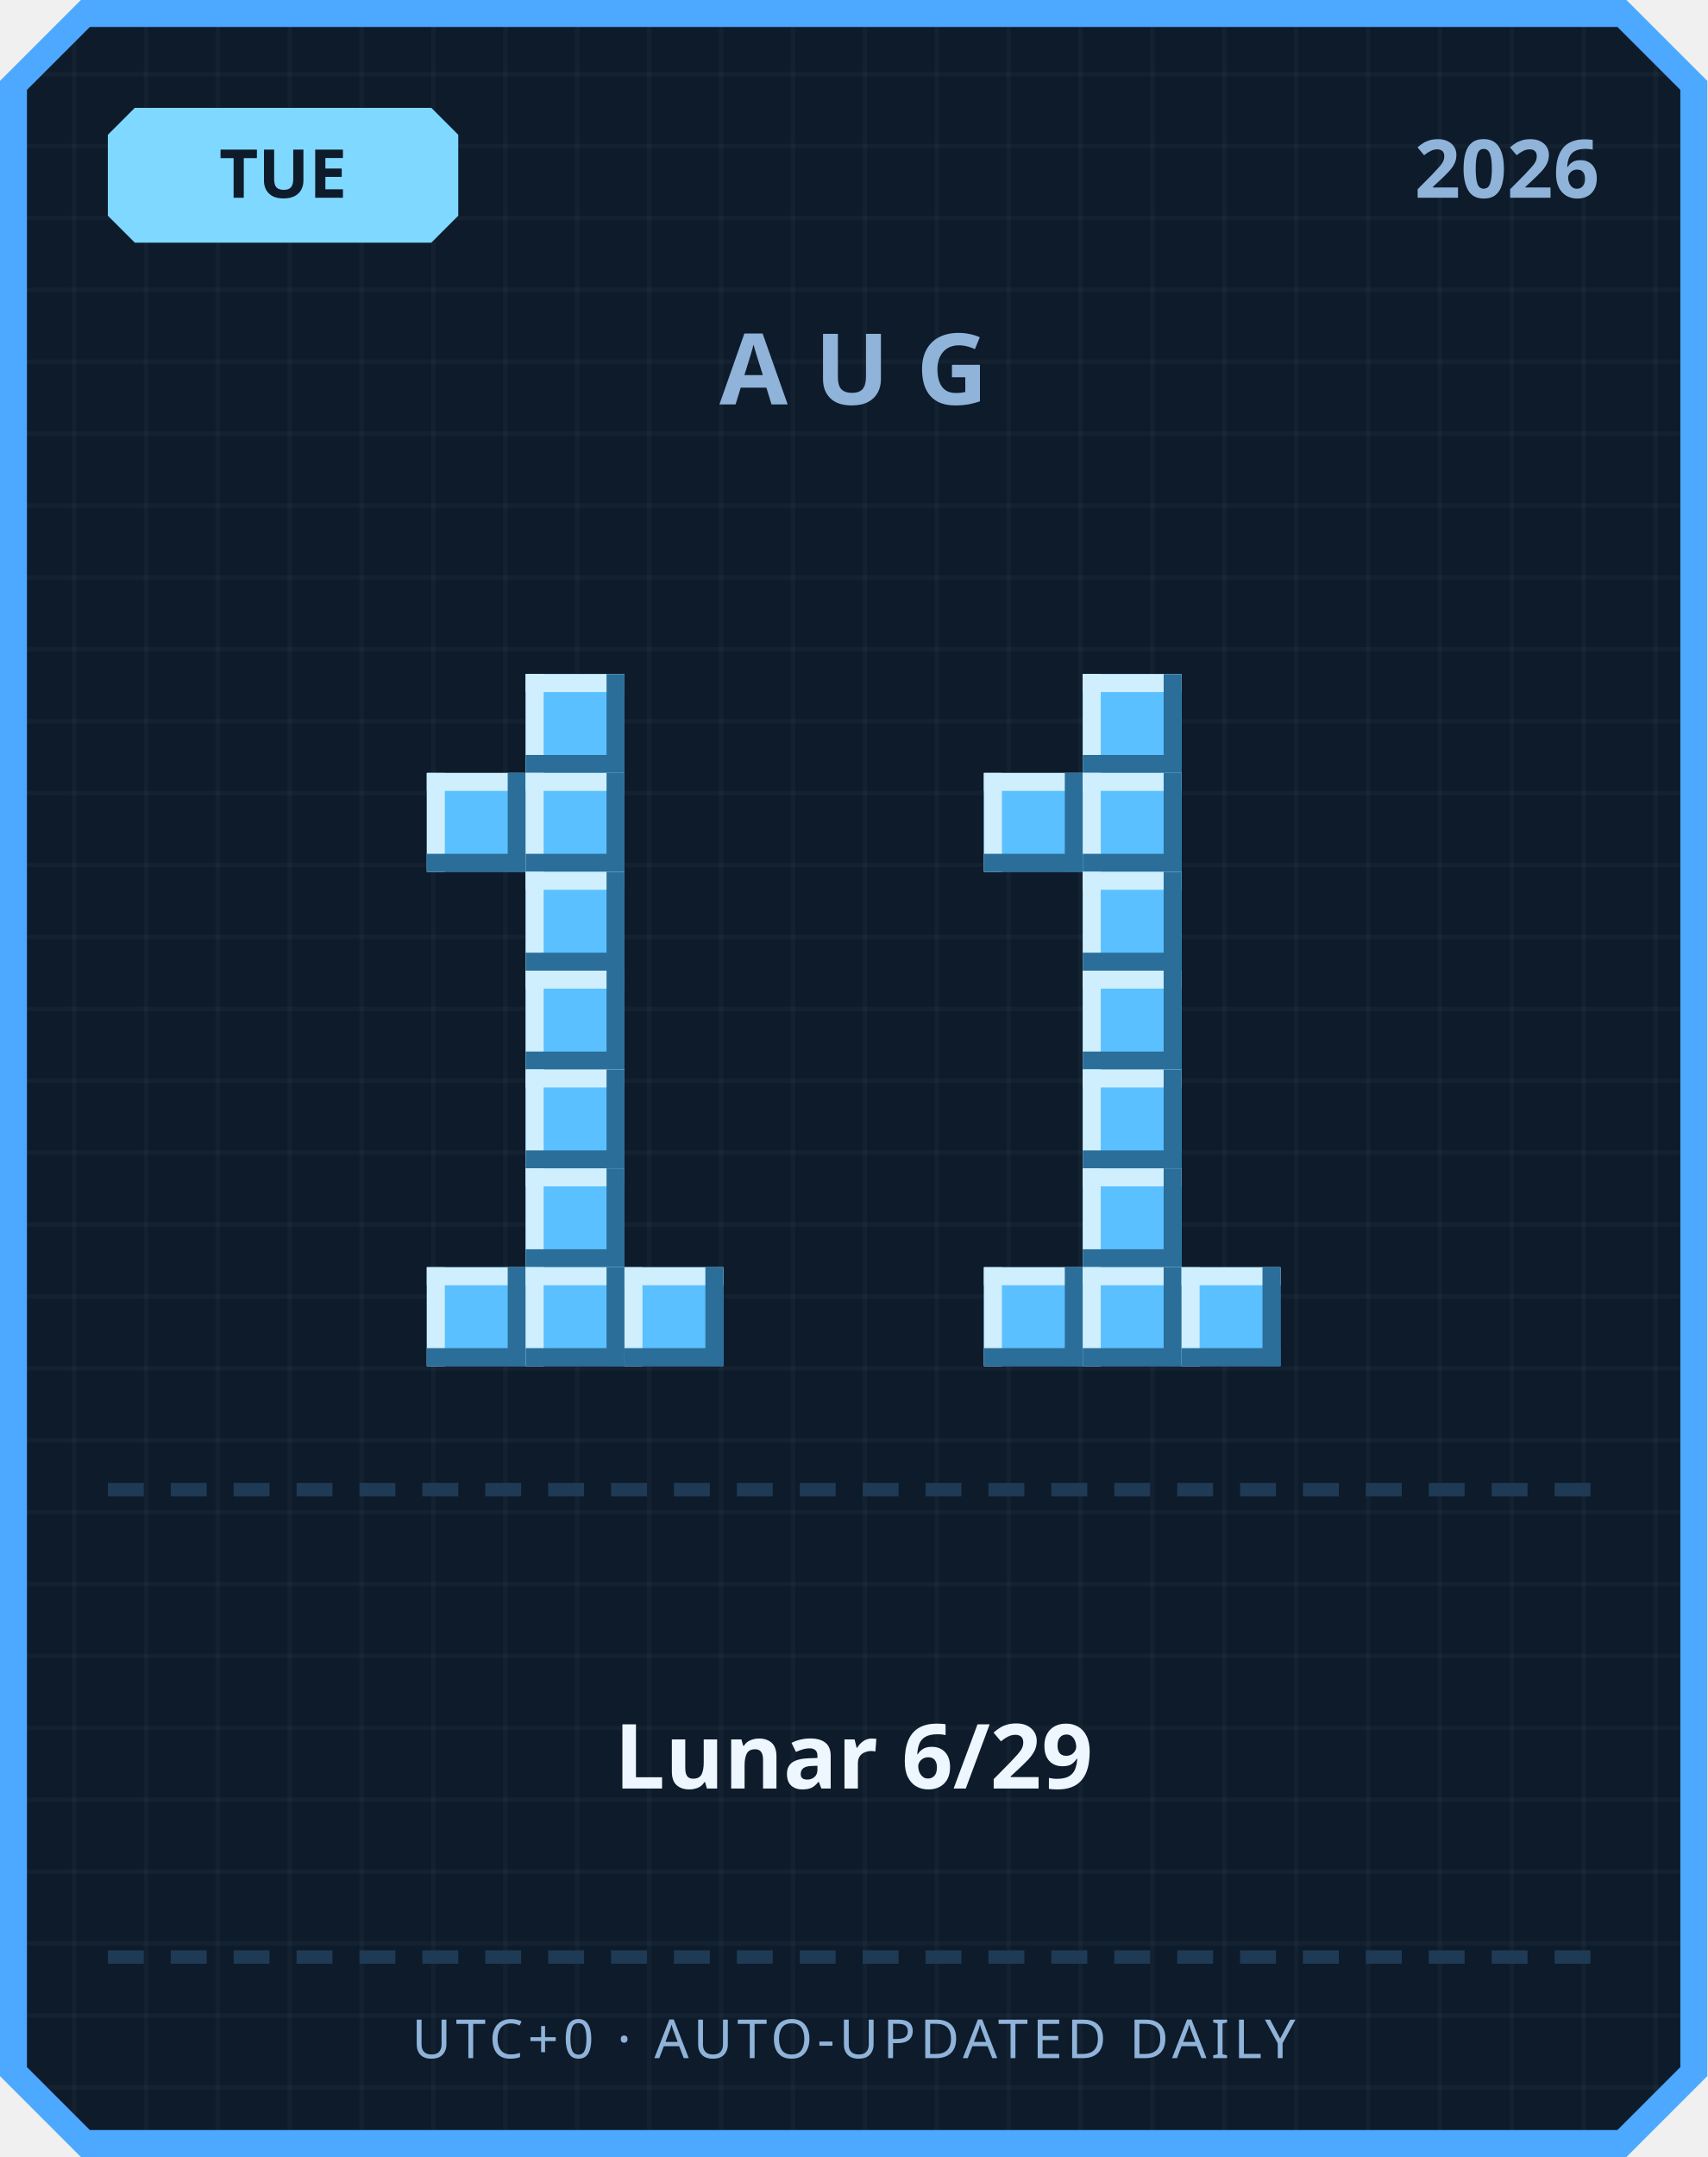
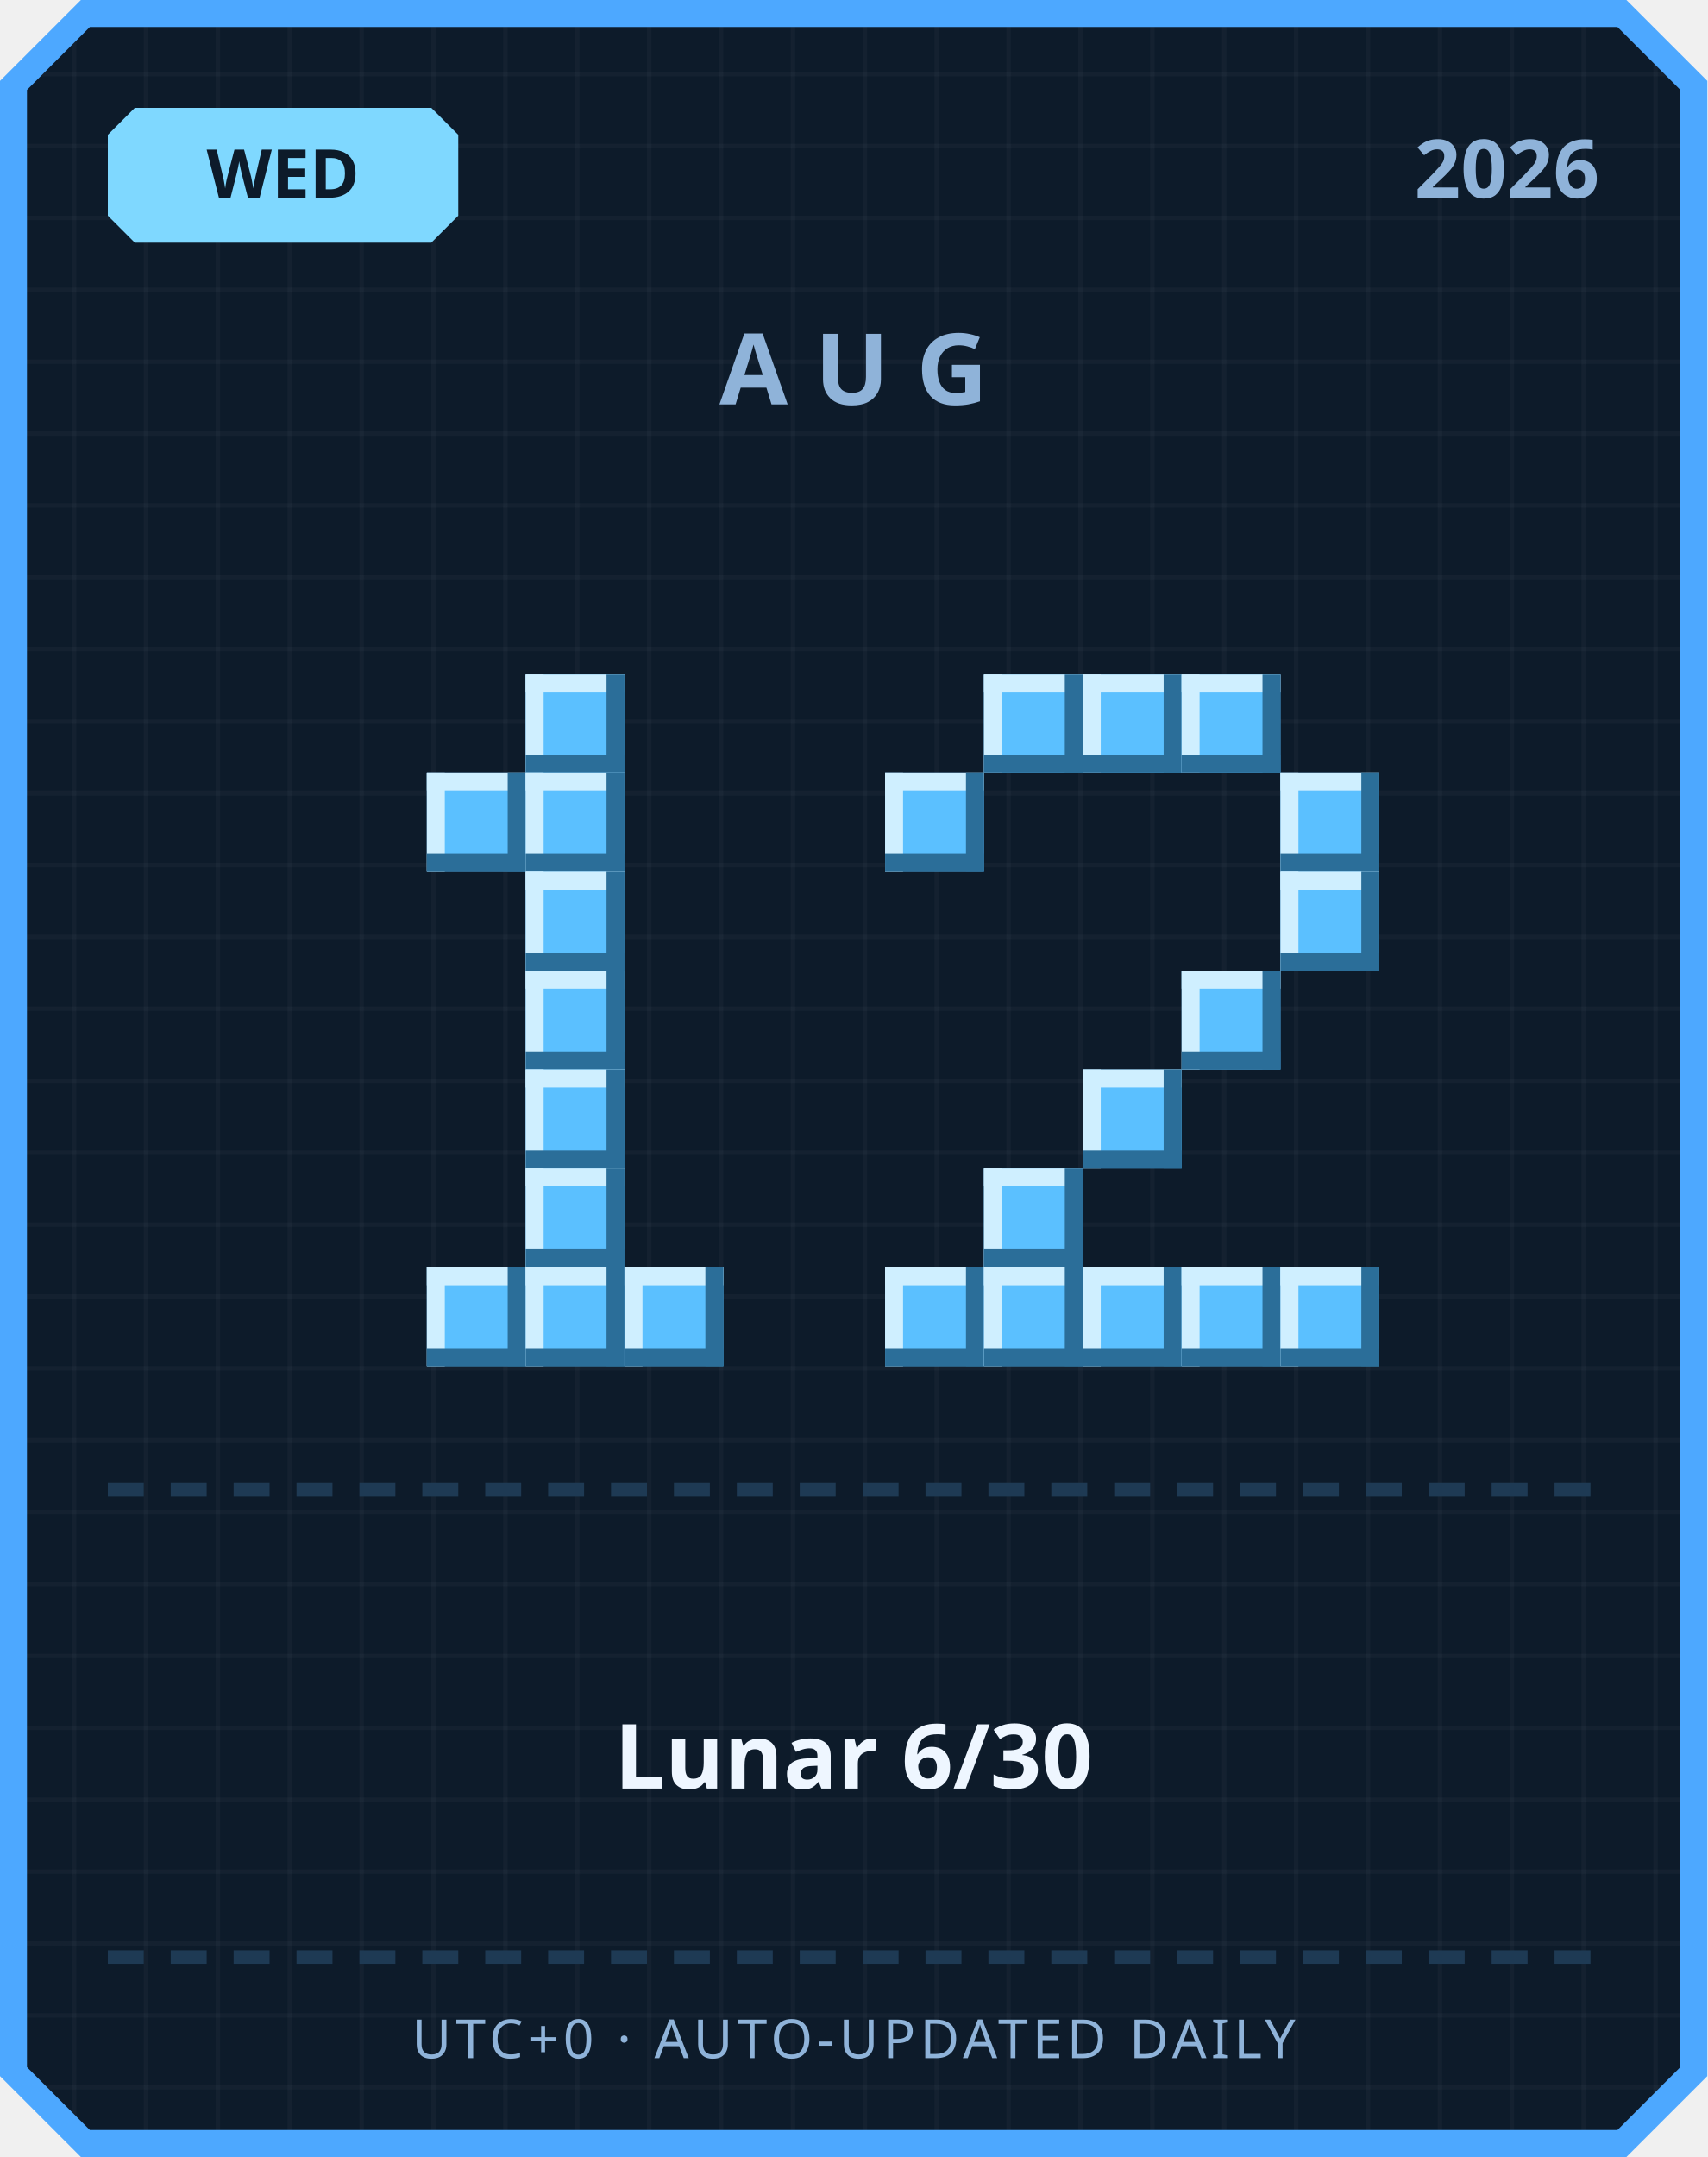
<svg xmlns="http://www.w3.org/2000/svg" width="380" height="480" viewBox="0 0 380 480">
  <defs>
    <pattern id="grid" width="16" height="16" patternUnits="userSpaceOnUse">
      <rect width="16" height="16" fill="#0d1b2a" />
      <rect width="1" height="16" fill="#ffffff" opacity="0.03" />
      <rect width="16" height="1" fill="#ffffff" opacity="0.03" />
    </pattern>
  </defs>
  <path d="M 18,0 L 362,0 L 380,18 L 380,462 L 362,480 L 18,480 L 0,462 L 0,18 Z" fill="#4da8ff" />
  <path d="M 20,6 L 360,6 L 374,20 L 374,460 L 360,474 L 20,474 L 6,460 L 6,20 Z" fill="url(#grid)" />
  <path d="M 30,24 L 96,24 L 102,30 L 102,48 L 96,54 L 30,54 L 24,48 L 24,30 Z" fill="#7fd8ff" />
-   <text x="63" y="44" text-anchor="middle" font-family="'Segoe UI', sans-serif" font-size="15" font-weight="700" fill="#0d1b2a">TUE</text>
+   <text x="63" y="44" text-anchor="middle" font-family="'Segoe UI', sans-serif" font-size="15" font-weight="700" fill="#0d1b2a">WED</text>
  <text x="356" y="44" text-anchor="end" font-family="'Segoe UI', sans-serif" font-size="18" font-weight="700" fill="#8fb3d9">2026</text>
  <text x="190" y="90" text-anchor="middle" font-family="'Segoe UI', sans-serif" font-size="22" font-weight="700" letter-spacing="6" fill="#8fb3d9">AUG</text>
  <rect x="117" y="150" width="22" height="22" fill="#5bc0ff" />
  <rect x="117" y="150" width="22" height="4" fill="#cfefff" />
  <rect x="117" y="150" width="4" height="22" fill="#cfefff" />
  <rect x="117" y="168" width="22" height="4" fill="#2b6e99" />
  <rect x="135" y="150" width="4" height="22" fill="#2b6e99" />
  <rect x="95" y="172" width="22" height="22" fill="#5bc0ff" />
  <rect x="95" y="172" width="22" height="4" fill="#cfefff" />
  <rect x="95" y="172" width="4" height="22" fill="#cfefff" />
  <rect x="95" y="190" width="22" height="4" fill="#2b6e99" />
  <rect x="113" y="172" width="4" height="22" fill="#2b6e99" />
  <rect x="117" y="172" width="22" height="22" fill="#5bc0ff" />
  <rect x="117" y="172" width="22" height="4" fill="#cfefff" />
  <rect x="117" y="172" width="4" height="22" fill="#cfefff" />
  <rect x="117" y="190" width="22" height="4" fill="#2b6e99" />
  <rect x="135" y="172" width="4" height="22" fill="#2b6e99" />
  <rect x="117" y="194" width="22" height="22" fill="#5bc0ff" />
  <rect x="117" y="194" width="22" height="4" fill="#cfefff" />
  <rect x="117" y="194" width="4" height="22" fill="#cfefff" />
  <rect x="117" y="212" width="22" height="4" fill="#2b6e99" />
  <rect x="135" y="194" width="4" height="22" fill="#2b6e99" />
  <rect x="117" y="216" width="22" height="22" fill="#5bc0ff" />
  <rect x="117" y="216" width="22" height="4" fill="#cfefff" />
  <rect x="117" y="216" width="4" height="22" fill="#cfefff" />
  <rect x="117" y="234" width="22" height="4" fill="#2b6e99" />
  <rect x="135" y="216" width="4" height="22" fill="#2b6e99" />
  <rect x="117" y="238" width="22" height="22" fill="#5bc0ff" />
  <rect x="117" y="238" width="22" height="4" fill="#cfefff" />
  <rect x="117" y="238" width="4" height="22" fill="#cfefff" />
  <rect x="117" y="256" width="22" height="4" fill="#2b6e99" />
  <rect x="135" y="238" width="4" height="22" fill="#2b6e99" />
  <rect x="117" y="260" width="22" height="22" fill="#5bc0ff" />
  <rect x="117" y="260" width="22" height="4" fill="#cfefff" />
  <rect x="117" y="260" width="4" height="22" fill="#cfefff" />
  <rect x="117" y="278" width="22" height="4" fill="#2b6e99" />
  <rect x="135" y="260" width="4" height="22" fill="#2b6e99" />
  <rect x="95" y="282" width="22" height="22" fill="#5bc0ff" />
  <rect x="95" y="282" width="22" height="4" fill="#cfefff" />
  <rect x="95" y="282" width="4" height="22" fill="#cfefff" />
  <rect x="95" y="300" width="22" height="4" fill="#2b6e99" />
  <rect x="113" y="282" width="4" height="22" fill="#2b6e99" />
  <rect x="117" y="282" width="22" height="22" fill="#5bc0ff" />
  <rect x="117" y="282" width="22" height="4" fill="#cfefff" />
  <rect x="117" y="282" width="4" height="22" fill="#cfefff" />
  <rect x="117" y="300" width="22" height="4" fill="#2b6e99" />
  <rect x="135" y="282" width="4" height="22" fill="#2b6e99" />
  <rect x="139" y="282" width="22" height="22" fill="#5bc0ff" />
  <rect x="139" y="282" width="22" height="4" fill="#cfefff" />
  <rect x="139" y="282" width="4" height="22" fill="#cfefff" />
  <rect x="139" y="300" width="22" height="4" fill="#2b6e99" />
  <rect x="157" y="282" width="4" height="22" fill="#2b6e99" />
+   <rect x="219" y="150" width="22" height="22" fill="#5bc0ff" />
+   <rect x="219" y="150" width="22" height="4" fill="#cfefff" />
+   <rect x="219" y="150" width="4" height="22" fill="#cfefff" />
+   <rect x="219" y="168" width="22" height="4" fill="#2b6e99" />
+   <rect x="237" y="150" width="4" height="22" fill="#2b6e99" />
  <rect x="241" y="150" width="22" height="22" fill="#5bc0ff" />
  <rect x="241" y="150" width="22" height="4" fill="#cfefff" />
  <rect x="241" y="150" width="4" height="22" fill="#cfefff" />
  <rect x="241" y="168" width="22" height="4" fill="#2b6e99" />
  <rect x="259" y="150" width="4" height="22" fill="#2b6e99" />
-   <rect x="219" y="172" width="22" height="22" fill="#5bc0ff" />
-   <rect x="219" y="172" width="22" height="4" fill="#cfefff" />
-   <rect x="219" y="172" width="4" height="22" fill="#cfefff" />
-   <rect x="219" y="190" width="22" height="4" fill="#2b6e99" />
-   <rect x="237" y="172" width="4" height="22" fill="#2b6e99" />
-   <rect x="241" y="172" width="22" height="22" fill="#5bc0ff" />
-   <rect x="241" y="172" width="22" height="4" fill="#cfefff" />
-   <rect x="241" y="172" width="4" height="22" fill="#cfefff" />
-   <rect x="241" y="190" width="22" height="4" fill="#2b6e99" />
-   <rect x="259" y="172" width="4" height="22" fill="#2b6e99" />
-   <rect x="241" y="194" width="22" height="22" fill="#5bc0ff" />
-   <rect x="241" y="194" width="22" height="4" fill="#cfefff" />
-   <rect x="241" y="194" width="4" height="22" fill="#cfefff" />
-   <rect x="241" y="212" width="22" height="4" fill="#2b6e99" />
-   <rect x="259" y="194" width="4" height="22" fill="#2b6e99" />
-   <rect x="241" y="216" width="22" height="22" fill="#5bc0ff" />
-   <rect x="241" y="216" width="22" height="4" fill="#cfefff" />
-   <rect x="241" y="216" width="4" height="22" fill="#cfefff" />
-   <rect x="241" y="234" width="22" height="4" fill="#2b6e99" />
-   <rect x="259" y="216" width="4" height="22" fill="#2b6e99" />
+   <rect x="263" y="150" width="22" height="22" fill="#5bc0ff" />
+   <rect x="263" y="150" width="22" height="4" fill="#cfefff" />
+   <rect x="263" y="150" width="4" height="22" fill="#cfefff" />
+   <rect x="263" y="168" width="22" height="4" fill="#2b6e99" />
+   <rect x="281" y="150" width="4" height="22" fill="#2b6e99" />
+   <rect x="197" y="172" width="22" height="22" fill="#5bc0ff" />
+   <rect x="197" y="172" width="22" height="4" fill="#cfefff" />
+   <rect x="197" y="172" width="4" height="22" fill="#cfefff" />
+   <rect x="197" y="190" width="22" height="4" fill="#2b6e99" />
+   <rect x="215" y="172" width="4" height="22" fill="#2b6e99" />
+   <rect x="285" y="172" width="22" height="22" fill="#5bc0ff" />
+   <rect x="285" y="172" width="22" height="4" fill="#cfefff" />
+   <rect x="285" y="172" width="4" height="22" fill="#cfefff" />
+   <rect x="285" y="190" width="22" height="4" fill="#2b6e99" />
+   <rect x="303" y="172" width="4" height="22" fill="#2b6e99" />
+   <rect x="285" y="194" width="22" height="22" fill="#5bc0ff" />
+   <rect x="285" y="194" width="22" height="4" fill="#cfefff" />
+   <rect x="285" y="194" width="4" height="22" fill="#cfefff" />
+   <rect x="285" y="212" width="22" height="4" fill="#2b6e99" />
+   <rect x="303" y="194" width="4" height="22" fill="#2b6e99" />
+   <rect x="263" y="216" width="22" height="22" fill="#5bc0ff" />
+   <rect x="263" y="216" width="22" height="4" fill="#cfefff" />
+   <rect x="263" y="216" width="4" height="22" fill="#cfefff" />
+   <rect x="263" y="234" width="22" height="4" fill="#2b6e99" />
+   <rect x="281" y="216" width="4" height="22" fill="#2b6e99" />
  <rect x="241" y="238" width="22" height="22" fill="#5bc0ff" />
  <rect x="241" y="238" width="22" height="4" fill="#cfefff" />
  <rect x="241" y="238" width="4" height="22" fill="#cfefff" />
  <rect x="241" y="256" width="22" height="4" fill="#2b6e99" />
  <rect x="259" y="238" width="4" height="22" fill="#2b6e99" />
-   <rect x="241" y="260" width="22" height="22" fill="#5bc0ff" />
-   <rect x="241" y="260" width="22" height="4" fill="#cfefff" />
-   <rect x="241" y="260" width="4" height="22" fill="#cfefff" />
-   <rect x="241" y="278" width="22" height="4" fill="#2b6e99" />
-   <rect x="259" y="260" width="4" height="22" fill="#2b6e99" />
+   <rect x="219" y="260" width="22" height="22" fill="#5bc0ff" />
+   <rect x="219" y="260" width="22" height="4" fill="#cfefff" />
+   <rect x="219" y="260" width="4" height="22" fill="#cfefff" />
+   <rect x="219" y="278" width="22" height="4" fill="#2b6e99" />
+   <rect x="237" y="260" width="4" height="22" fill="#2b6e99" />
+   <rect x="197" y="282" width="22" height="22" fill="#5bc0ff" />
+   <rect x="197" y="282" width="22" height="4" fill="#cfefff" />
+   <rect x="197" y="282" width="4" height="22" fill="#cfefff" />
+   <rect x="197" y="300" width="22" height="4" fill="#2b6e99" />
+   <rect x="215" y="282" width="4" height="22" fill="#2b6e99" />
  <rect x="219" y="282" width="22" height="22" fill="#5bc0ff" />
  <rect x="219" y="282" width="22" height="4" fill="#cfefff" />
  <rect x="219" y="282" width="4" height="22" fill="#cfefff" />
  <rect x="219" y="300" width="22" height="4" fill="#2b6e99" />
  <rect x="237" y="282" width="4" height="22" fill="#2b6e99" />
  <rect x="241" y="282" width="22" height="22" fill="#5bc0ff" />
  <rect x="241" y="282" width="22" height="4" fill="#cfefff" />
  <rect x="241" y="282" width="4" height="22" fill="#cfefff" />
  <rect x="241" y="300" width="22" height="4" fill="#2b6e99" />
  <rect x="259" y="282" width="4" height="22" fill="#2b6e99" />
  <rect x="263" y="282" width="22" height="22" fill="#5bc0ff" />
  <rect x="263" y="282" width="22" height="4" fill="#cfefff" />
  <rect x="263" y="282" width="4" height="22" fill="#cfefff" />
  <rect x="263" y="300" width="22" height="4" fill="#2b6e99" />
  <rect x="281" y="282" width="4" height="22" fill="#2b6e99" />
+   <rect x="285" y="282" width="22" height="22" fill="#5bc0ff" />
+   <rect x="285" y="282" width="22" height="4" fill="#cfefff" />
+   <rect x="285" y="282" width="4" height="22" fill="#cfefff" />
+   <rect x="285" y="300" width="22" height="4" fill="#2b6e99" />
+   <rect x="303" y="282" width="4" height="22" fill="#2b6e99" />
  <rect x="24" y="330" width="8" height="3" fill="#1e3a54" />
  <rect x="38" y="330" width="8" height="3" fill="#1e3a54" />
  <rect x="52" y="330" width="8" height="3" fill="#1e3a54" />
  <rect x="66" y="330" width="8" height="3" fill="#1e3a54" />
  <rect x="80" y="330" width="8" height="3" fill="#1e3a54" />
  <rect x="94" y="330" width="8" height="3" fill="#1e3a54" />
  <rect x="108" y="330" width="8" height="3" fill="#1e3a54" />
  <rect x="122" y="330" width="8" height="3" fill="#1e3a54" />
  <rect x="136" y="330" width="8" height="3" fill="#1e3a54" />
  <rect x="150" y="330" width="8" height="3" fill="#1e3a54" />
  <rect x="164" y="330" width="8" height="3" fill="#1e3a54" />
  <rect x="178" y="330" width="8" height="3" fill="#1e3a54" />
  <rect x="192" y="330" width="8" height="3" fill="#1e3a54" />
  <rect x="206" y="330" width="8" height="3" fill="#1e3a54" />
  <rect x="220" y="330" width="8" height="3" fill="#1e3a54" />
  <rect x="234" y="330" width="8" height="3" fill="#1e3a54" />
  <rect x="248" y="330" width="8" height="3" fill="#1e3a54" />
  <rect x="262" y="330" width="8" height="3" fill="#1e3a54" />
  <rect x="276" y="330" width="8" height="3" fill="#1e3a54" />
  <rect x="290" y="330" width="8" height="3" fill="#1e3a54" />
  <rect x="304" y="330" width="8" height="3" fill="#1e3a54" />
  <rect x="318" y="330" width="8" height="3" fill="#1e3a54" />
  <rect x="332" y="330" width="8" height="3" fill="#1e3a54" />
  <rect x="346" y="330" width="8" height="3" fill="#1e3a54" />
-   <text x="190" y="398" text-anchor="middle" font-family="'Segoe UI', 'Microsoft JhengHei', sans-serif" font-size="20" font-weight="700" fill="#eef6ff">Lunar 6/29</text>
+   <text x="190" y="398" text-anchor="middle" font-family="'Segoe UI', 'Microsoft JhengHei', sans-serif" font-size="20" font-weight="700" fill="#eef6ff">Lunar 6/30</text>
  <rect x="24" y="434" width="8" height="3" fill="#1e3a54" />
  <rect x="38" y="434" width="8" height="3" fill="#1e3a54" />
  <rect x="52" y="434" width="8" height="3" fill="#1e3a54" />
  <rect x="66" y="434" width="8" height="3" fill="#1e3a54" />
  <rect x="80" y="434" width="8" height="3" fill="#1e3a54" />
  <rect x="94" y="434" width="8" height="3" fill="#1e3a54" />
  <rect x="108" y="434" width="8" height="3" fill="#1e3a54" />
  <rect x="122" y="434" width="8" height="3" fill="#1e3a54" />
  <rect x="136" y="434" width="8" height="3" fill="#1e3a54" />
  <rect x="150" y="434" width="8" height="3" fill="#1e3a54" />
  <rect x="164" y="434" width="8" height="3" fill="#1e3a54" />
  <rect x="178" y="434" width="8" height="3" fill="#1e3a54" />
  <rect x="192" y="434" width="8" height="3" fill="#1e3a54" />
  <rect x="206" y="434" width="8" height="3" fill="#1e3a54" />
  <rect x="220" y="434" width="8" height="3" fill="#1e3a54" />
  <rect x="234" y="434" width="8" height="3" fill="#1e3a54" />
  <rect x="248" y="434" width="8" height="3" fill="#1e3a54" />
  <rect x="262" y="434" width="8" height="3" fill="#1e3a54" />
  <rect x="276" y="434" width="8" height="3" fill="#1e3a54" />
  <rect x="290" y="434" width="8" height="3" fill="#1e3a54" />
  <rect x="304" y="434" width="8" height="3" fill="#1e3a54" />
  <rect x="318" y="434" width="8" height="3" fill="#1e3a54" />
  <rect x="332" y="434" width="8" height="3" fill="#1e3a54" />
  <rect x="346" y="434" width="8" height="3" fill="#1e3a54" />
  <text x="190" y="458" text-anchor="middle" font-family="'Segoe UI', sans-serif" font-size="12" letter-spacing="1" fill="#8fb3d9">UTC+0 · AUTO-UPDATED DAILY</text>
</svg>
